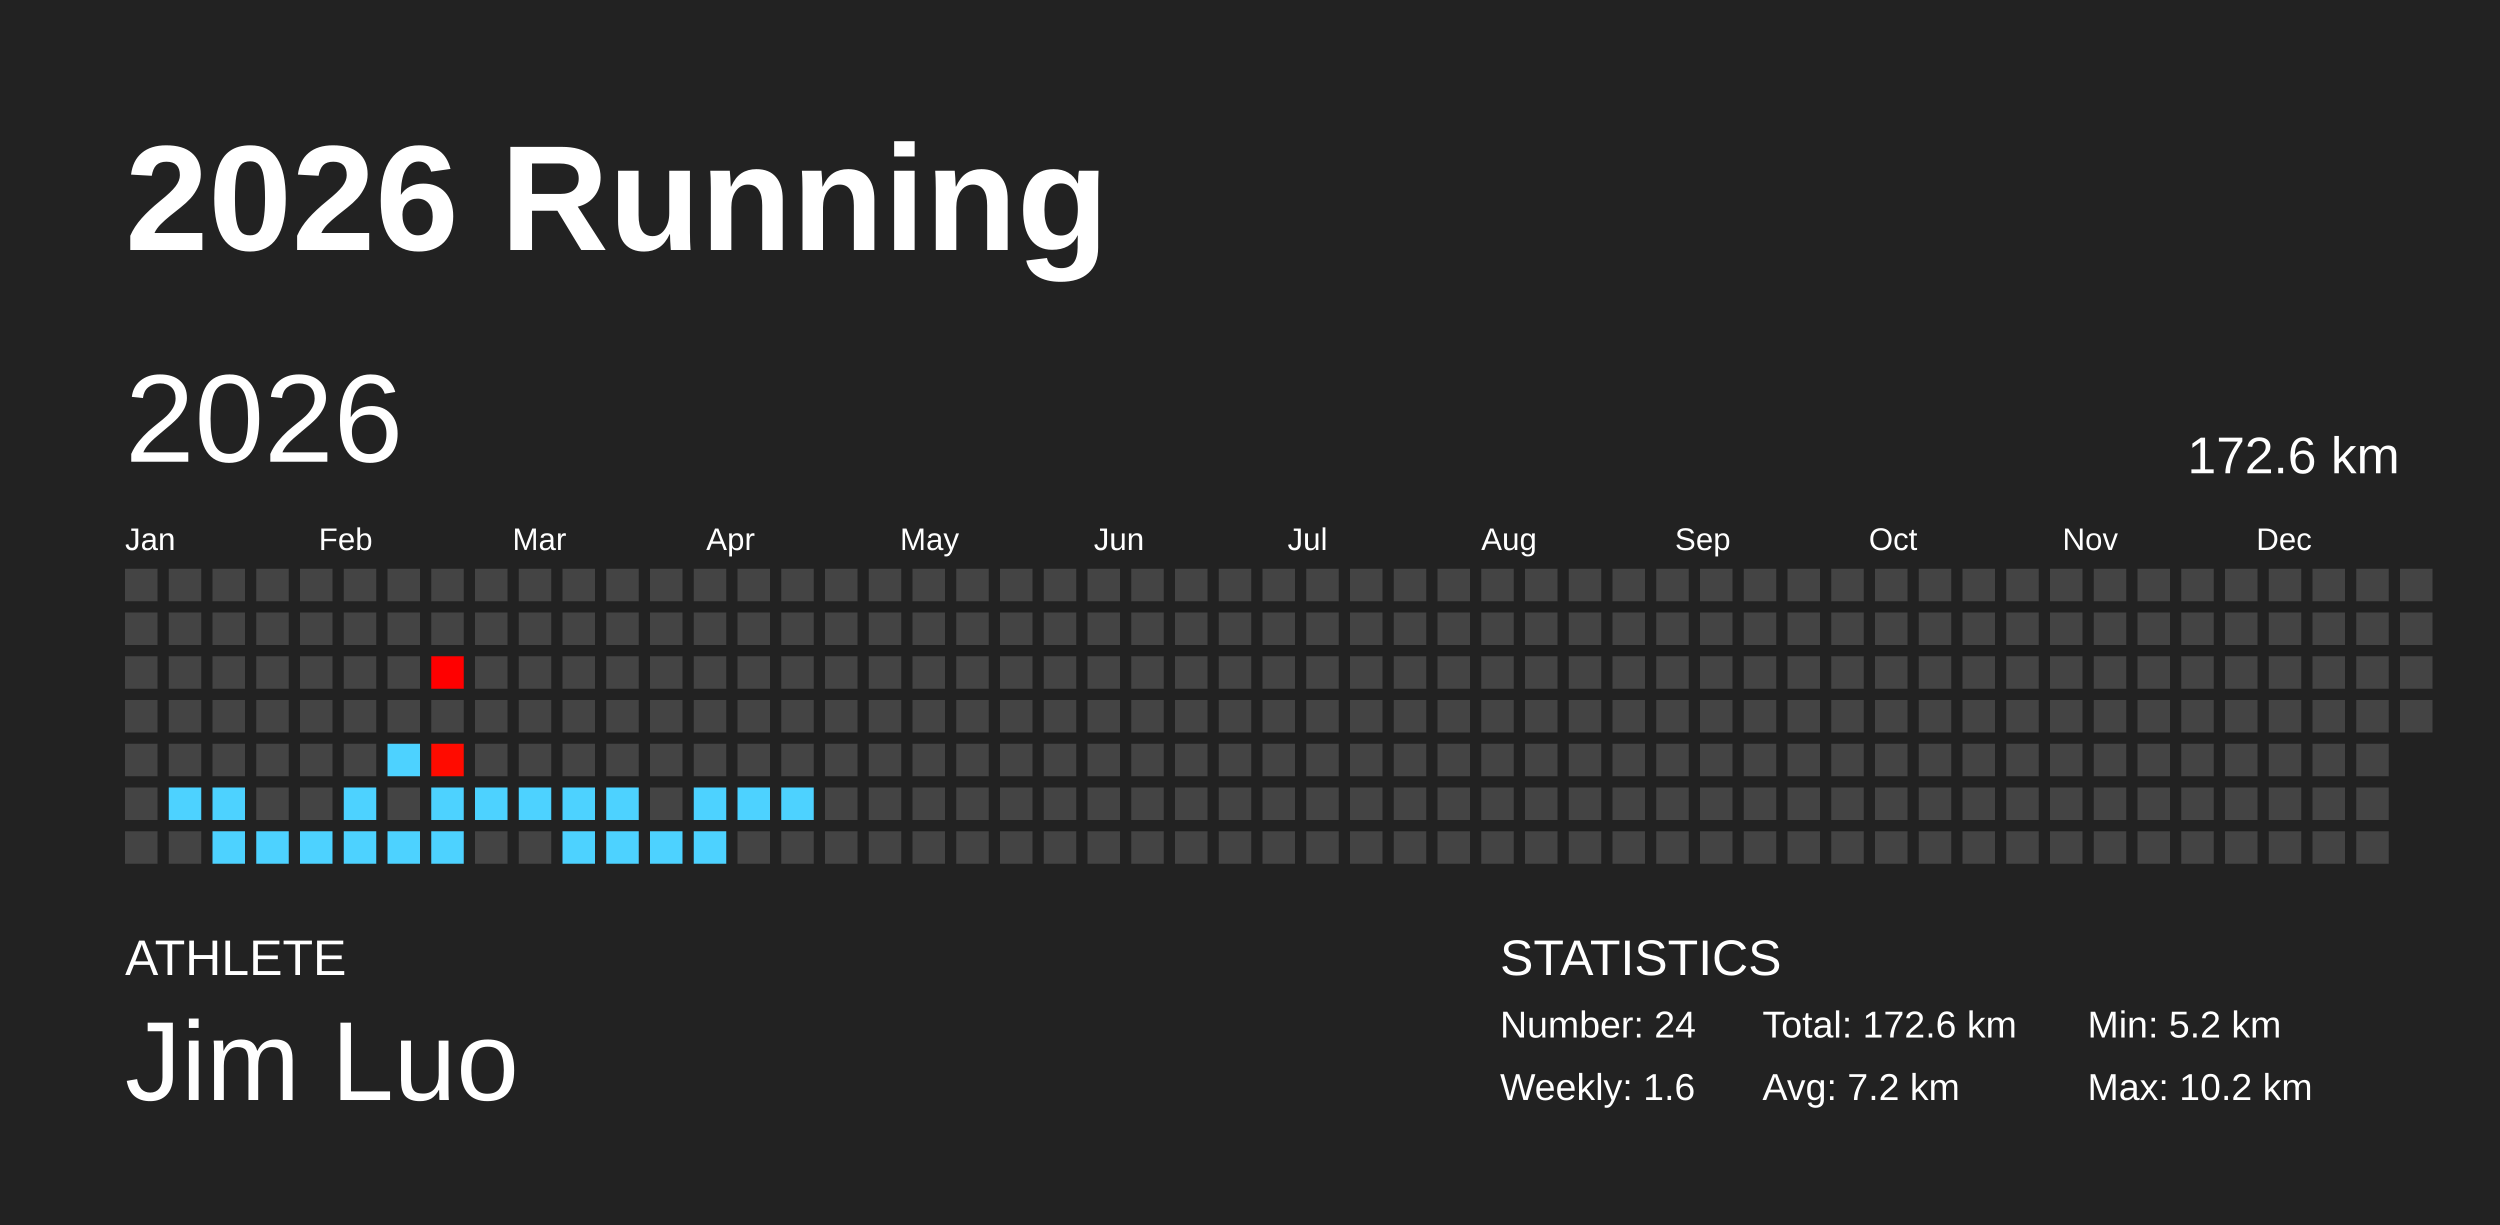
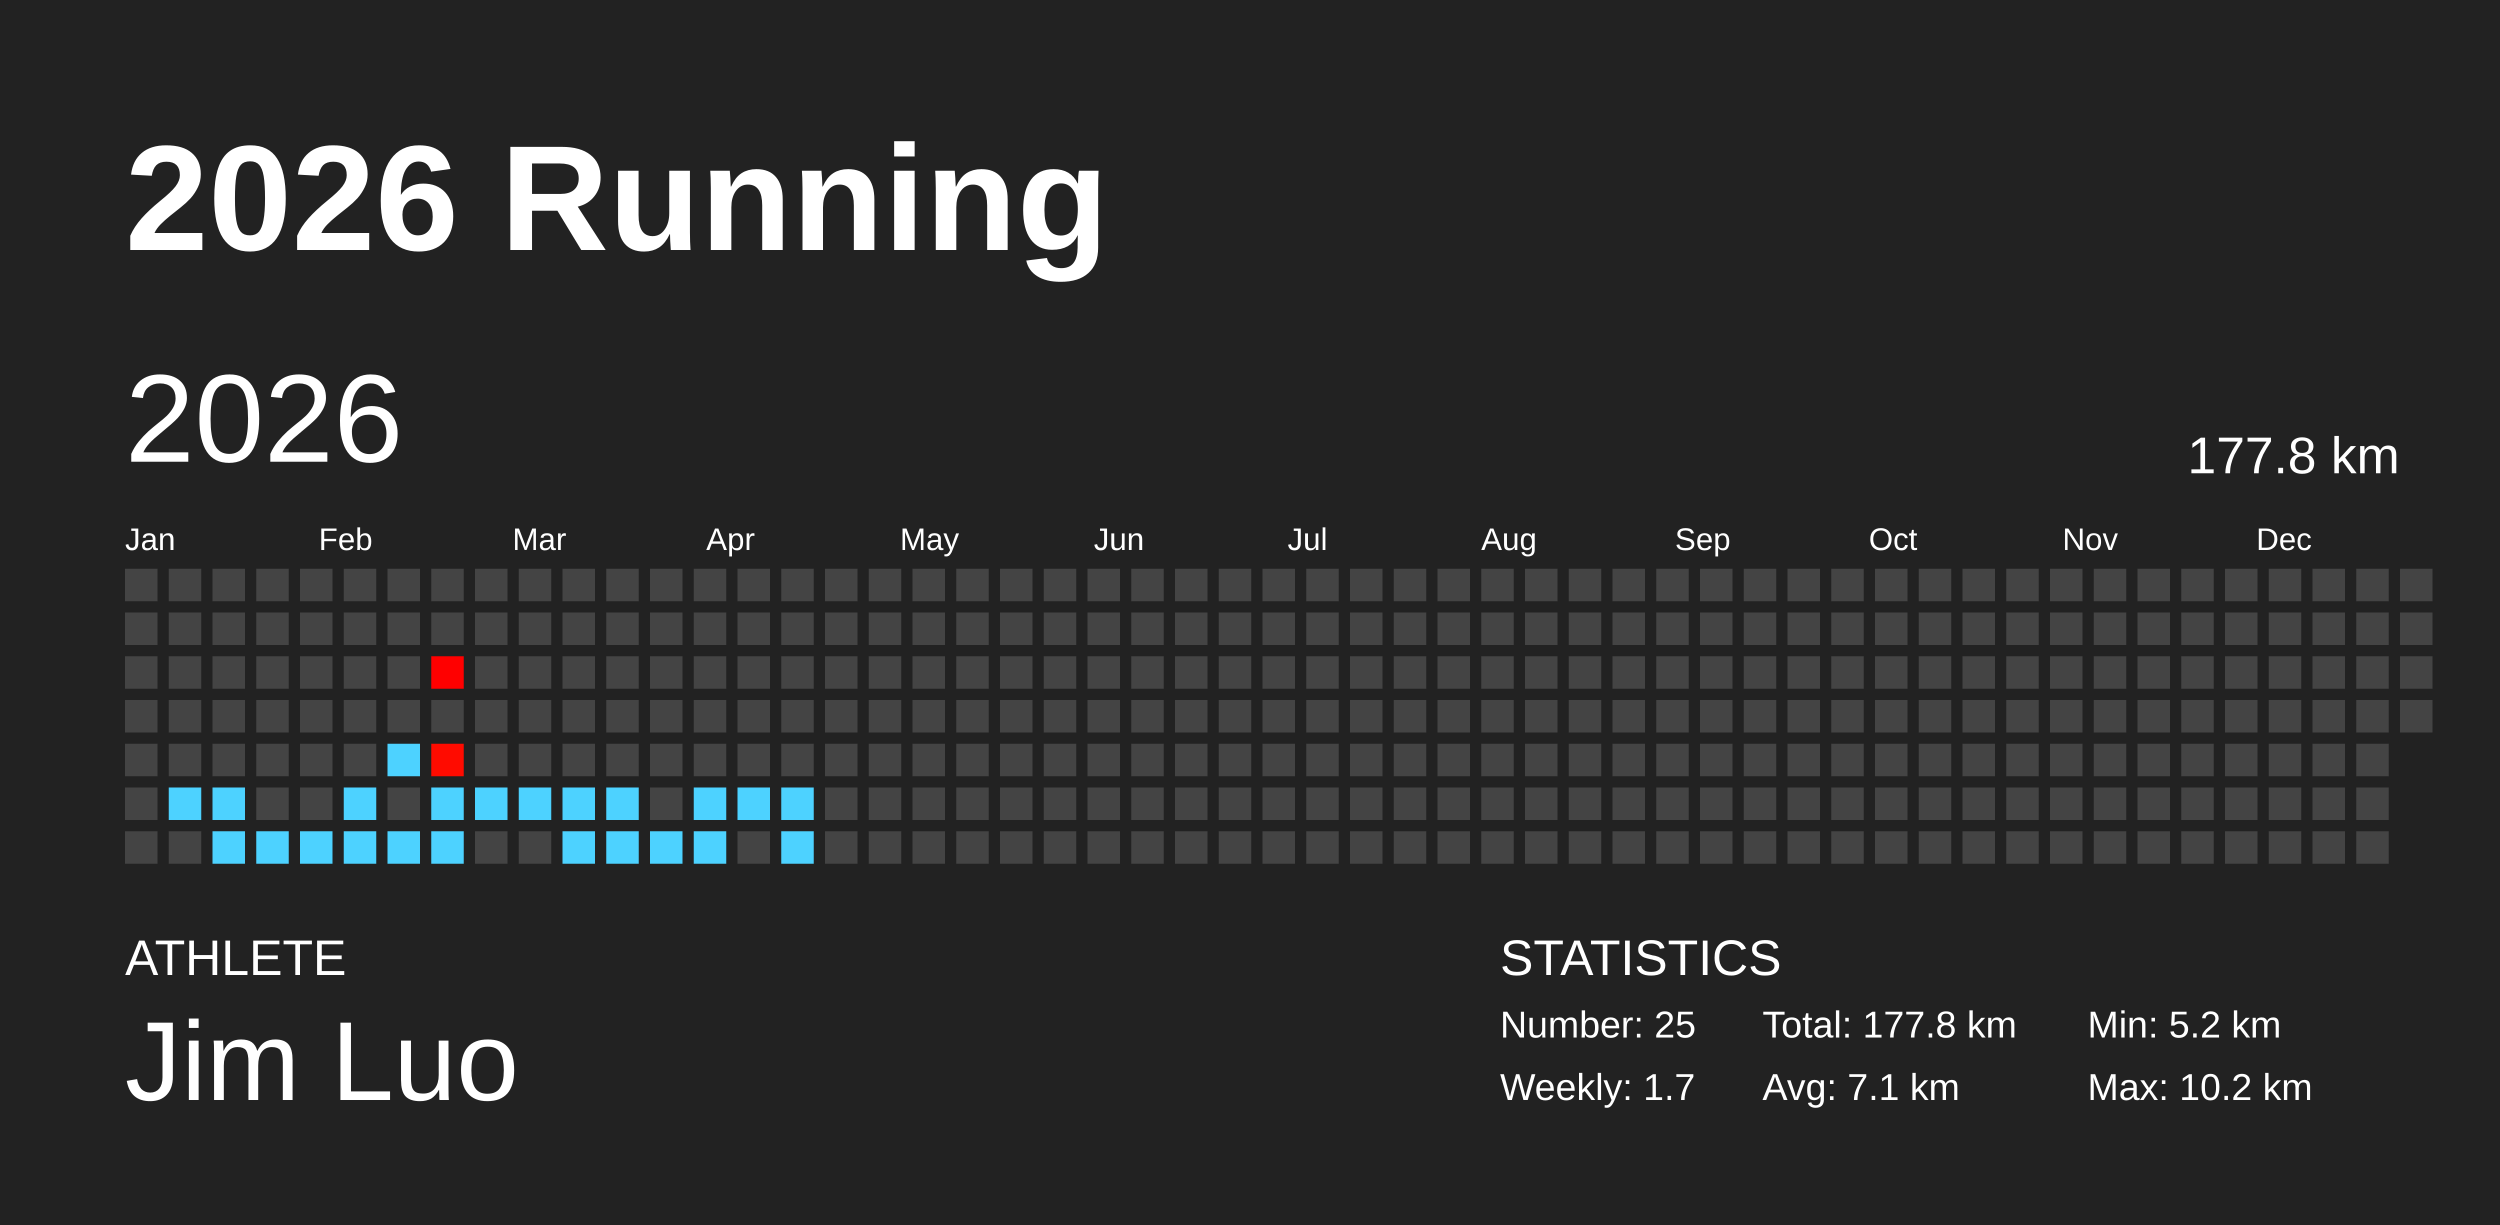
<svg xmlns="http://www.w3.org/2000/svg" baseProfile="full" height="98mm" version="1.1" viewBox="0,0,200,98" width="200mm">
  <defs />
  <rect fill="#222222" height="98" width="200" x="0" y="0" />
  <text fill="#FFFFFF" style="font-size:12px; font-family:Arial; font-weight:bold;" x="10" y="20">2026 Running</text>
  <text fill="#FFFFFF" style="font-size:4px; font-family:Arial" x="10" y="78">ATHLETE</text>
  <text fill="#FFFFFF" style="font-size:9px; font-family:Arial" x="10" y="88">Jim Luo</text>
  <text fill="#FFFFFF" style="font-size:4px; font-family:Arial" x="120" y="78">STATISTICS</text>
-   <text fill="#FFFFFF" style="font-size:3px; font-family:Arial" x="120" y="83">Number: 24</text>
-   <text fill="#FFFFFF" style="font-size:3px; font-family:Arial" x="120" y="88">Weekly: 1.6</text>
-   <text fill="#FFFFFF" style="font-size:3px; font-family:Arial" x="141" y="83">Total: 172.6 km</text>
-   <text fill="#FFFFFF" style="font-size:3px; font-family:Arial" x="141" y="88">Avg: 7.2 km</text>
+   <text fill="#FFFFFF" style="font-size:3px; font-family:Arial" x="120" y="83">Number: 25</text>
+   <text fill="#FFFFFF" style="font-size:3px; font-family:Arial" x="120" y="88">Weekly: 1.7</text>
+   <text fill="#FFFFFF" style="font-size:3px; font-family:Arial" x="141" y="83">Total: 177.8 km</text>
+   <text fill="#FFFFFF" style="font-size:3px; font-family:Arial" x="141" y="88">Avg: 7.1 km</text>
  <text fill="#FFFFFF" style="font-size:3px; font-family:Arial" x="167" y="83">Min: 5.2 km</text>
  <text fill="#FFFFFF" style="font-size:3px; font-family:Arial" x="167" y="88">Max: 10.2 km</text>
  <text dominant-baseline="hanging" fill="#FFFFFF" style="font-size:10.0px; font-family:Arial;" x="10" y="30">2026</text>
-   <text dominant-baseline="hanging" fill="#FFFFFF" style="font-size:4.125px; font-family:Arial;" x="175" y="35">172.6 km</text>
+   <text dominant-baseline="hanging" fill="#FFFFFF" style="font-size:4.125px; font-family:Arial;" x="175" y="35">177.8 km</text>
  <text fill="#FFFFFF" style="font-size:2.5px; font-family:Arial" x="10.0" y="44">Jan</text>
  <text fill="#FFFFFF" style="font-size:2.5px; font-family:Arial" x="25.5" y="44">Feb</text>
  <text fill="#FFFFFF" style="font-size:2.5px; font-family:Arial" x="41.0" y="44">Mar</text>
  <text fill="#FFFFFF" style="font-size:2.5px; font-family:Arial" x="56.5" y="44">Apr</text>
  <text fill="#FFFFFF" style="font-size:2.5px; font-family:Arial" x="72.0" y="44">May</text>
  <text fill="#FFFFFF" style="font-size:2.5px; font-family:Arial" x="87.5" y="44">Jun</text>
  <text fill="#FFFFFF" style="font-size:2.5px; font-family:Arial" x="103.0" y="44">Jul</text>
  <text fill="#FFFFFF" style="font-size:2.5px; font-family:Arial" x="118.5" y="44">Aug</text>
  <text fill="#FFFFFF" style="font-size:2.5px; font-family:Arial" x="134.0" y="44">Sep</text>
  <text fill="#FFFFFF" style="font-size:2.5px; font-family:Arial" x="149.5" y="44">Oct</text>
  <text fill="#FFFFFF" style="font-size:2.5px; font-family:Arial" x="165.0" y="44">Nov</text>
  <text fill="#FFFFFF" style="font-size:2.5px; font-family:Arial" x="180.5" y="44">Dec</text>
  <rect fill="#444444" height="2.6" width="2.6" x="10.0" y="45.5" />
  <rect fill="#444444" height="2.6" width="2.6" x="10.0" y="49.0" />
  <rect fill="#444444" height="2.6" width="2.6" x="10.0" y="52.5" />
  <rect fill="#444444" height="2.6" width="2.6" x="10.0" y="56.0" />
  <rect fill="#444444" height="2.6" width="2.6" x="10.0" y="59.5" />
  <rect fill="#444444" height="2.6" width="2.6" x="10.0" y="63.0" />
  <rect fill="#444444" height="2.6" width="2.6" x="10.0" y="66.5" />
  <rect fill="#444444" height="2.6" width="2.6" x="13.5" y="45.5" />
  <rect fill="#444444" height="2.6" width="2.6" x="13.5" y="49.0" />
  <rect fill="#444444" height="2.6" width="2.6" x="13.5" y="52.5" />
  <rect fill="#444444" height="2.6" width="2.6" x="13.5" y="56.0" />
  <rect fill="#444444" height="2.6" width="2.6" x="13.5" y="59.5" />
  <rect fill="#4dd2ff" height="2.6" width="2.6" x="13.5" y="63.0" />
  <rect fill="#444444" height="2.6" width="2.6" x="13.5" y="66.5" />
  <rect fill="#444444" height="2.6" width="2.6" x="17.0" y="45.5" />
  <rect fill="#444444" height="2.6" width="2.6" x="17.0" y="49.0" />
  <rect fill="#444444" height="2.6" width="2.6" x="17.0" y="52.5" />
  <rect fill="#444444" height="2.6" width="2.6" x="17.0" y="56.0" />
  <rect fill="#444444" height="2.6" width="2.6" x="17.0" y="59.5" />
  <rect fill="#4dd2ff" height="2.6" width="2.6" x="17.0" y="63.0" />
  <rect fill="#4dd2ff" height="2.6" width="2.6" x="17.0" y="66.5" />
  <rect fill="#444444" height="2.6" width="2.6" x="20.5" y="45.5" />
  <rect fill="#444444" height="2.6" width="2.6" x="20.5" y="49.0" />
  <rect fill="#444444" height="2.6" width="2.6" x="20.5" y="52.5" />
  <rect fill="#444444" height="2.6" width="2.6" x="20.5" y="56.0" />
  <rect fill="#444444" height="2.6" width="2.6" x="20.5" y="59.5" />
  <rect fill="#444444" height="2.6" width="2.6" x="20.5" y="63.0" />
  <rect fill="#4dd2ff" height="2.6" width="2.6" x="20.5" y="66.5" />
  <rect fill="#444444" height="2.6" width="2.6" x="24.0" y="45.5" />
  <rect fill="#444444" height="2.6" width="2.6" x="24.0" y="49.0" />
  <rect fill="#444444" height="2.6" width="2.6" x="24.0" y="52.5" />
  <rect fill="#444444" height="2.6" width="2.6" x="24.0" y="56.0" />
  <rect fill="#444444" height="2.6" width="2.6" x="24.0" y="59.5" />
  <rect fill="#444444" height="2.6" width="2.6" x="24.0" y="63.0" />
  <rect fill="#4dd2ff" height="2.6" width="2.6" x="24.0" y="66.5" />
  <rect fill="#444444" height="2.6" width="2.6" x="27.5" y="45.5" />
  <rect fill="#444444" height="2.6" width="2.6" x="27.5" y="49.0" />
  <rect fill="#444444" height="2.6" width="2.6" x="27.5" y="52.5" />
  <rect fill="#444444" height="2.6" width="2.6" x="27.5" y="56.0" />
  <rect fill="#444444" height="2.6" width="2.6" x="27.5" y="59.5" />
  <rect fill="#4dd2ff" height="2.6" width="2.6" x="27.5" y="63.0" />
  <rect fill="#4dd2ff" height="2.6" width="2.6" x="27.5" y="66.5" />
  <rect fill="#444444" height="2.6" width="2.6" x="31.0" y="45.5" />
  <rect fill="#444444" height="2.6" width="2.6" x="31.0" y="49.0" />
  <rect fill="#444444" height="2.6" width="2.6" x="31.0" y="52.5" />
  <rect fill="#444444" height="2.6" width="2.6" x="31.0" y="56.0" />
  <rect fill="#4dd2ff" height="2.6" width="2.6" x="31.0" y="59.5" />
  <rect fill="#444444" height="2.6" width="2.6" x="31.0" y="63.0" />
  <rect fill="#4dd2ff" height="2.6" width="2.6" x="31.0" y="66.5" />
  <rect fill="#444444" height="2.6" width="2.6" x="34.5" y="45.5" />
  <rect fill="#444444" height="2.6" width="2.6" x="34.5" y="49.0" />
  <rect fill="#ff0000" height="2.6" width="2.6" x="34.5" y="52.5" />
  <rect fill="#444444" height="2.6" width="2.6" x="34.5" y="56.0" />
  <rect fill="#ff0b00" height="2.6" width="2.6" x="34.5" y="59.5" />
  <rect fill="#4dd2ff" height="2.6" width="2.6" x="34.5" y="63.0" />
  <rect fill="#4dd2ff" height="2.6" width="2.6" x="34.5" y="66.5" />
  <rect fill="#444444" height="2.6" width="2.6" x="38.0" y="45.5" />
  <rect fill="#444444" height="2.6" width="2.6" x="38.0" y="49.0" />
  <rect fill="#444444" height="2.6" width="2.6" x="38.0" y="52.5" />
  <rect fill="#444444" height="2.6" width="2.6" x="38.0" y="56.0" />
  <rect fill="#444444" height="2.6" width="2.6" x="38.0" y="59.5" />
  <rect fill="#4dd2ff" height="2.6" width="2.6" x="38.0" y="63.0" />
  <rect fill="#444444" height="2.6" width="2.6" x="38.0" y="66.5" />
  <rect fill="#444444" height="2.6" width="2.6" x="41.5" y="45.5" />
  <rect fill="#444444" height="2.6" width="2.6" x="41.5" y="49.0" />
  <rect fill="#444444" height="2.6" width="2.6" x="41.5" y="52.5" />
  <rect fill="#444444" height="2.6" width="2.6" x="41.5" y="56.0" />
  <rect fill="#444444" height="2.6" width="2.6" x="41.5" y="59.5" />
  <rect fill="#4dd2ff" height="2.6" width="2.6" x="41.5" y="63.0" />
  <rect fill="#444444" height="2.6" width="2.6" x="41.5" y="66.5" />
  <rect fill="#444444" height="2.6" width="2.6" x="45.0" y="45.5" />
  <rect fill="#444444" height="2.6" width="2.6" x="45.0" y="49.0" />
  <rect fill="#444444" height="2.6" width="2.6" x="45.0" y="52.5" />
  <rect fill="#444444" height="2.6" width="2.6" x="45.0" y="56.0" />
  <rect fill="#444444" height="2.6" width="2.6" x="45.0" y="59.5" />
  <rect fill="#4dd2ff" height="2.6" width="2.6" x="45.0" y="63.0" />
  <rect fill="#4dd2ff" height="2.6" width="2.6" x="45.0" y="66.5" />
  <rect fill="#444444" height="2.6" width="2.6" x="48.5" y="45.5" />
  <rect fill="#444444" height="2.6" width="2.6" x="48.5" y="49.0" />
  <rect fill="#444444" height="2.6" width="2.6" x="48.5" y="52.5" />
  <rect fill="#444444" height="2.6" width="2.6" x="48.5" y="56.0" />
  <rect fill="#444444" height="2.6" width="2.6" x="48.5" y="59.5" />
  <rect fill="#4dd2ff" height="2.6" width="2.6" x="48.5" y="63.0" />
  <rect fill="#4dd2ff" height="2.6" width="2.6" x="48.5" y="66.5" />
  <rect fill="#444444" height="2.6" width="2.6" x="52.0" y="45.5" />
  <rect fill="#444444" height="2.6" width="2.6" x="52.0" y="49.0" />
  <rect fill="#444444" height="2.6" width="2.6" x="52.0" y="52.5" />
  <rect fill="#444444" height="2.6" width="2.6" x="52.0" y="56.0" />
  <rect fill="#444444" height="2.6" width="2.6" x="52.0" y="59.5" />
  <rect fill="#444444" height="2.6" width="2.6" x="52.0" y="63.0" />
  <rect fill="#4dd2ff" height="2.6" width="2.6" x="52.0" y="66.5" />
  <rect fill="#444444" height="2.6" width="2.6" x="55.5" y="45.5" />
  <rect fill="#444444" height="2.6" width="2.6" x="55.5" y="49.0" />
  <rect fill="#444444" height="2.6" width="2.6" x="55.5" y="52.5" />
  <rect fill="#444444" height="2.6" width="2.6" x="55.5" y="56.0" />
  <rect fill="#444444" height="2.6" width="2.6" x="55.5" y="59.5" />
  <rect fill="#4dd2ff" height="2.6" width="2.6" x="55.5" y="63.0" />
  <rect fill="#4dd2ff" height="2.6" width="2.6" x="55.5" y="66.5" />
  <rect fill="#444444" height="2.6" width="2.6" x="59.0" y="45.5" />
  <rect fill="#444444" height="2.6" width="2.6" x="59.0" y="49.0" />
  <rect fill="#444444" height="2.6" width="2.6" x="59.0" y="52.5" />
  <rect fill="#444444" height="2.6" width="2.6" x="59.0" y="56.0" />
  <rect fill="#444444" height="2.6" width="2.6" x="59.0" y="59.5" />
  <rect fill="#4dd2ff" height="2.6" width="2.6" x="59.0" y="63.0" />
  <rect fill="#444444" height="2.6" width="2.6" x="59.0" y="66.5" />
  <rect fill="#444444" height="2.6" width="2.6" x="62.5" y="45.5" />
  <rect fill="#444444" height="2.6" width="2.6" x="62.5" y="49.0" />
  <rect fill="#444444" height="2.6" width="2.6" x="62.5" y="52.5" />
  <rect fill="#444444" height="2.6" width="2.6" x="62.5" y="56.0" />
  <rect fill="#444444" height="2.6" width="2.6" x="62.5" y="59.5" />
  <rect fill="#4dd2ff" height="2.6" width="2.6" x="62.5" y="63.0" />
-   <rect fill="#444444" height="2.6" width="2.6" x="62.5" y="66.5" />
+   <rect fill="#4dd2ff" height="2.6" width="2.6" x="62.5" y="66.5" />
  <rect fill="#444444" height="2.6" width="2.6" x="66.0" y="45.5" />
  <rect fill="#444444" height="2.6" width="2.6" x="66.0" y="49.0" />
  <rect fill="#444444" height="2.6" width="2.6" x="66.0" y="52.5" />
  <rect fill="#444444" height="2.6" width="2.6" x="66.0" y="56.0" />
  <rect fill="#444444" height="2.6" width="2.6" x="66.0" y="59.5" />
  <rect fill="#444444" height="2.6" width="2.6" x="66.0" y="63.0" />
  <rect fill="#444444" height="2.6" width="2.6" x="66.0" y="66.5" />
  <rect fill="#444444" height="2.6" width="2.6" x="69.5" y="45.5" />
  <rect fill="#444444" height="2.6" width="2.6" x="69.5" y="49.0" />
  <rect fill="#444444" height="2.6" width="2.6" x="69.5" y="52.5" />
  <rect fill="#444444" height="2.6" width="2.6" x="69.5" y="56.0" />
  <rect fill="#444444" height="2.6" width="2.6" x="69.5" y="59.5" />
  <rect fill="#444444" height="2.6" width="2.6" x="69.5" y="63.0" />
  <rect fill="#444444" height="2.6" width="2.6" x="69.5" y="66.5" />
  <rect fill="#444444" height="2.6" width="2.6" x="73.0" y="45.5" />
  <rect fill="#444444" height="2.6" width="2.6" x="73.0" y="49.0" />
  <rect fill="#444444" height="2.6" width="2.6" x="73.0" y="52.5" />
  <rect fill="#444444" height="2.6" width="2.6" x="73.0" y="56.0" />
  <rect fill="#444444" height="2.6" width="2.6" x="73.0" y="59.5" />
  <rect fill="#444444" height="2.6" width="2.6" x="73.0" y="63.0" />
  <rect fill="#444444" height="2.6" width="2.6" x="73.0" y="66.5" />
  <rect fill="#444444" height="2.6" width="2.6" x="76.5" y="45.5" />
  <rect fill="#444444" height="2.6" width="2.6" x="76.5" y="49.0" />
  <rect fill="#444444" height="2.6" width="2.6" x="76.5" y="52.5" />
  <rect fill="#444444" height="2.6" width="2.6" x="76.5" y="56.0" />
  <rect fill="#444444" height="2.6" width="2.6" x="76.5" y="59.5" />
  <rect fill="#444444" height="2.6" width="2.6" x="76.5" y="63.0" />
  <rect fill="#444444" height="2.6" width="2.6" x="76.5" y="66.5" />
  <rect fill="#444444" height="2.6" width="2.6" x="80.0" y="45.5" />
  <rect fill="#444444" height="2.6" width="2.6" x="80.0" y="49.0" />
  <rect fill="#444444" height="2.6" width="2.6" x="80.0" y="52.5" />
  <rect fill="#444444" height="2.6" width="2.6" x="80.0" y="56.0" />
  <rect fill="#444444" height="2.6" width="2.6" x="80.0" y="59.5" />
  <rect fill="#444444" height="2.6" width="2.6" x="80.0" y="63.0" />
  <rect fill="#444444" height="2.6" width="2.6" x="80.0" y="66.5" />
  <rect fill="#444444" height="2.6" width="2.6" x="83.5" y="45.5" />
  <rect fill="#444444" height="2.6" width="2.6" x="83.5" y="49.0" />
  <rect fill="#444444" height="2.6" width="2.6" x="83.5" y="52.5" />
  <rect fill="#444444" height="2.6" width="2.6" x="83.5" y="56.0" />
  <rect fill="#444444" height="2.6" width="2.6" x="83.5" y="59.5" />
  <rect fill="#444444" height="2.6" width="2.6" x="83.5" y="63.0" />
  <rect fill="#444444" height="2.6" width="2.6" x="83.5" y="66.5" />
  <rect fill="#444444" height="2.6" width="2.6" x="87.0" y="45.5" />
  <rect fill="#444444" height="2.6" width="2.6" x="87.0" y="49.0" />
  <rect fill="#444444" height="2.6" width="2.6" x="87.0" y="52.5" />
  <rect fill="#444444" height="2.6" width="2.6" x="87.0" y="56.0" />
  <rect fill="#444444" height="2.6" width="2.6" x="87.0" y="59.5" />
  <rect fill="#444444" height="2.6" width="2.6" x="87.0" y="63.0" />
  <rect fill="#444444" height="2.6" width="2.6" x="87.0" y="66.5" />
  <rect fill="#444444" height="2.6" width="2.6" x="90.5" y="45.5" />
  <rect fill="#444444" height="2.6" width="2.6" x="90.5" y="49.0" />
  <rect fill="#444444" height="2.6" width="2.6" x="90.5" y="52.5" />
  <rect fill="#444444" height="2.6" width="2.6" x="90.5" y="56.0" />
  <rect fill="#444444" height="2.6" width="2.6" x="90.5" y="59.5" />
  <rect fill="#444444" height="2.6" width="2.6" x="90.5" y="63.0" />
  <rect fill="#444444" height="2.6" width="2.6" x="90.5" y="66.5" />
  <rect fill="#444444" height="2.6" width="2.6" x="94.0" y="45.5" />
  <rect fill="#444444" height="2.6" width="2.6" x="94.0" y="49.0" />
  <rect fill="#444444" height="2.6" width="2.6" x="94.0" y="52.5" />
  <rect fill="#444444" height="2.6" width="2.6" x="94.0" y="56.0" />
  <rect fill="#444444" height="2.6" width="2.6" x="94.0" y="59.5" />
  <rect fill="#444444" height="2.6" width="2.6" x="94.0" y="63.0" />
  <rect fill="#444444" height="2.6" width="2.6" x="94.0" y="66.5" />
  <rect fill="#444444" height="2.6" width="2.6" x="97.5" y="45.5" />
  <rect fill="#444444" height="2.6" width="2.6" x="97.5" y="49.0" />
  <rect fill="#444444" height="2.6" width="2.6" x="97.5" y="52.5" />
  <rect fill="#444444" height="2.6" width="2.6" x="97.5" y="56.0" />
  <rect fill="#444444" height="2.6" width="2.6" x="97.5" y="59.5" />
  <rect fill="#444444" height="2.6" width="2.6" x="97.5" y="63.0" />
  <rect fill="#444444" height="2.6" width="2.6" x="97.5" y="66.5" />
  <rect fill="#444444" height="2.6" width="2.6" x="101.0" y="45.5" />
  <rect fill="#444444" height="2.6" width="2.6" x="101.0" y="49.0" />
  <rect fill="#444444" height="2.6" width="2.6" x="101.0" y="52.5" />
  <rect fill="#444444" height="2.6" width="2.6" x="101.0" y="56.0" />
  <rect fill="#444444" height="2.6" width="2.6" x="101.0" y="59.5" />
  <rect fill="#444444" height="2.6" width="2.6" x="101.0" y="63.0" />
  <rect fill="#444444" height="2.6" width="2.6" x="101.0" y="66.5" />
  <rect fill="#444444" height="2.6" width="2.6" x="104.5" y="45.5" />
  <rect fill="#444444" height="2.6" width="2.6" x="104.5" y="49.0" />
  <rect fill="#444444" height="2.6" width="2.6" x="104.5" y="52.5" />
  <rect fill="#444444" height="2.6" width="2.6" x="104.5" y="56.0" />
  <rect fill="#444444" height="2.6" width="2.6" x="104.5" y="59.5" />
  <rect fill="#444444" height="2.6" width="2.6" x="104.5" y="63.0" />
  <rect fill="#444444" height="2.6" width="2.6" x="104.5" y="66.5" />
  <rect fill="#444444" height="2.6" width="2.6" x="108.0" y="45.5" />
  <rect fill="#444444" height="2.6" width="2.6" x="108.0" y="49.0" />
  <rect fill="#444444" height="2.6" width="2.6" x="108.0" y="52.5" />
  <rect fill="#444444" height="2.6" width="2.6" x="108.0" y="56.0" />
  <rect fill="#444444" height="2.6" width="2.6" x="108.0" y="59.5" />
  <rect fill="#444444" height="2.6" width="2.6" x="108.0" y="63.0" />
  <rect fill="#444444" height="2.6" width="2.6" x="108.0" y="66.5" />
  <rect fill="#444444" height="2.6" width="2.6" x="111.5" y="45.5" />
  <rect fill="#444444" height="2.6" width="2.6" x="111.5" y="49.0" />
  <rect fill="#444444" height="2.6" width="2.6" x="111.5" y="52.5" />
  <rect fill="#444444" height="2.6" width="2.6" x="111.5" y="56.0" />
  <rect fill="#444444" height="2.6" width="2.6" x="111.5" y="59.5" />
  <rect fill="#444444" height="2.6" width="2.6" x="111.5" y="63.0" />
  <rect fill="#444444" height="2.6" width="2.6" x="111.5" y="66.5" />
  <rect fill="#444444" height="2.6" width="2.6" x="115.0" y="45.5" />
  <rect fill="#444444" height="2.6" width="2.6" x="115.0" y="49.0" />
  <rect fill="#444444" height="2.6" width="2.6" x="115.0" y="52.5" />
  <rect fill="#444444" height="2.6" width="2.6" x="115.0" y="56.0" />
  <rect fill="#444444" height="2.6" width="2.6" x="115.0" y="59.5" />
  <rect fill="#444444" height="2.6" width="2.6" x="115.0" y="63.0" />
  <rect fill="#444444" height="2.6" width="2.6" x="115.0" y="66.5" />
  <rect fill="#444444" height="2.6" width="2.6" x="118.5" y="45.5" />
  <rect fill="#444444" height="2.6" width="2.6" x="118.5" y="49.0" />
  <rect fill="#444444" height="2.6" width="2.6" x="118.5" y="52.5" />
  <rect fill="#444444" height="2.6" width="2.6" x="118.5" y="56.0" />
  <rect fill="#444444" height="2.6" width="2.6" x="118.5" y="59.5" />
  <rect fill="#444444" height="2.6" width="2.6" x="118.5" y="63.0" />
  <rect fill="#444444" height="2.6" width="2.6" x="118.5" y="66.5" />
  <rect fill="#444444" height="2.6" width="2.6" x="122.0" y="45.5" />
  <rect fill="#444444" height="2.6" width="2.6" x="122.0" y="49.0" />
  <rect fill="#444444" height="2.6" width="2.6" x="122.0" y="52.5" />
  <rect fill="#444444" height="2.6" width="2.6" x="122.0" y="56.0" />
  <rect fill="#444444" height="2.6" width="2.6" x="122.0" y="59.5" />
  <rect fill="#444444" height="2.6" width="2.6" x="122.0" y="63.0" />
  <rect fill="#444444" height="2.6" width="2.6" x="122.0" y="66.5" />
  <rect fill="#444444" height="2.6" width="2.6" x="125.5" y="45.5" />
  <rect fill="#444444" height="2.6" width="2.6" x="125.5" y="49.0" />
  <rect fill="#444444" height="2.6" width="2.6" x="125.5" y="52.5" />
  <rect fill="#444444" height="2.6" width="2.6" x="125.5" y="56.0" />
  <rect fill="#444444" height="2.6" width="2.6" x="125.5" y="59.5" />
  <rect fill="#444444" height="2.6" width="2.6" x="125.5" y="63.0" />
  <rect fill="#444444" height="2.6" width="2.6" x="125.5" y="66.5" />
  <rect fill="#444444" height="2.6" width="2.6" x="129.0" y="45.5" />
  <rect fill="#444444" height="2.6" width="2.6" x="129.0" y="49.0" />
  <rect fill="#444444" height="2.6" width="2.6" x="129.0" y="52.5" />
  <rect fill="#444444" height="2.6" width="2.6" x="129.0" y="56.0" />
  <rect fill="#444444" height="2.6" width="2.6" x="129.0" y="59.5" />
  <rect fill="#444444" height="2.6" width="2.6" x="129.0" y="63.0" />
  <rect fill="#444444" height="2.6" width="2.6" x="129.0" y="66.5" />
  <rect fill="#444444" height="2.6" width="2.6" x="132.5" y="45.5" />
  <rect fill="#444444" height="2.6" width="2.6" x="132.5" y="49.0" />
  <rect fill="#444444" height="2.6" width="2.6" x="132.5" y="52.5" />
  <rect fill="#444444" height="2.6" width="2.6" x="132.5" y="56.0" />
  <rect fill="#444444" height="2.6" width="2.6" x="132.5" y="59.5" />
  <rect fill="#444444" height="2.6" width="2.6" x="132.5" y="63.0" />
  <rect fill="#444444" height="2.6" width="2.6" x="132.5" y="66.5" />
  <rect fill="#444444" height="2.6" width="2.6" x="136.0" y="45.5" />
  <rect fill="#444444" height="2.6" width="2.6" x="136.0" y="49.0" />
  <rect fill="#444444" height="2.6" width="2.6" x="136.0" y="52.5" />
  <rect fill="#444444" height="2.6" width="2.6" x="136.0" y="56.0" />
  <rect fill="#444444" height="2.6" width="2.6" x="136.0" y="59.5" />
  <rect fill="#444444" height="2.6" width="2.6" x="136.0" y="63.0" />
  <rect fill="#444444" height="2.6" width="2.6" x="136.0" y="66.5" />
  <rect fill="#444444" height="2.6" width="2.6" x="139.5" y="45.5" />
  <rect fill="#444444" height="2.6" width="2.6" x="139.5" y="49.0" />
  <rect fill="#444444" height="2.6" width="2.6" x="139.5" y="52.5" />
  <rect fill="#444444" height="2.6" width="2.6" x="139.5" y="56.0" />
  <rect fill="#444444" height="2.6" width="2.6" x="139.5" y="59.5" />
  <rect fill="#444444" height="2.6" width="2.6" x="139.5" y="63.0" />
  <rect fill="#444444" height="2.6" width="2.6" x="139.5" y="66.5" />
  <rect fill="#444444" height="2.6" width="2.6" x="143.0" y="45.5" />
  <rect fill="#444444" height="2.6" width="2.6" x="143.0" y="49.0" />
  <rect fill="#444444" height="2.6" width="2.6" x="143.0" y="52.5" />
  <rect fill="#444444" height="2.6" width="2.6" x="143.0" y="56.0" />
  <rect fill="#444444" height="2.6" width="2.6" x="143.0" y="59.5" />
  <rect fill="#444444" height="2.6" width="2.6" x="143.0" y="63.0" />
  <rect fill="#444444" height="2.6" width="2.6" x="143.0" y="66.5" />
  <rect fill="#444444" height="2.6" width="2.6" x="146.5" y="45.5" />
  <rect fill="#444444" height="2.6" width="2.6" x="146.5" y="49.0" />
  <rect fill="#444444" height="2.6" width="2.6" x="146.5" y="52.5" />
  <rect fill="#444444" height="2.6" width="2.6" x="146.5" y="56.0" />
  <rect fill="#444444" height="2.6" width="2.6" x="146.5" y="59.5" />
  <rect fill="#444444" height="2.6" width="2.6" x="146.5" y="63.0" />
  <rect fill="#444444" height="2.6" width="2.6" x="146.5" y="66.5" />
  <rect fill="#444444" height="2.6" width="2.6" x="150.0" y="45.5" />
  <rect fill="#444444" height="2.6" width="2.6" x="150.0" y="49.0" />
  <rect fill="#444444" height="2.6" width="2.6" x="150.0" y="52.5" />
  <rect fill="#444444" height="2.6" width="2.6" x="150.0" y="56.0" />
  <rect fill="#444444" height="2.6" width="2.6" x="150.0" y="59.5" />
  <rect fill="#444444" height="2.6" width="2.6" x="150.0" y="63.0" />
  <rect fill="#444444" height="2.6" width="2.6" x="150.0" y="66.5" />
  <rect fill="#444444" height="2.6" width="2.6" x="153.5" y="45.5" />
  <rect fill="#444444" height="2.6" width="2.6" x="153.5" y="49.0" />
  <rect fill="#444444" height="2.6" width="2.6" x="153.5" y="52.5" />
  <rect fill="#444444" height="2.6" width="2.6" x="153.5" y="56.0" />
  <rect fill="#444444" height="2.6" width="2.6" x="153.5" y="59.5" />
  <rect fill="#444444" height="2.6" width="2.6" x="153.5" y="63.0" />
  <rect fill="#444444" height="2.6" width="2.6" x="153.5" y="66.5" />
  <rect fill="#444444" height="2.6" width="2.6" x="157.0" y="45.5" />
  <rect fill="#444444" height="2.6" width="2.6" x="157.0" y="49.0" />
  <rect fill="#444444" height="2.6" width="2.6" x="157.0" y="52.5" />
  <rect fill="#444444" height="2.6" width="2.6" x="157.0" y="56.0" />
  <rect fill="#444444" height="2.6" width="2.6" x="157.0" y="59.5" />
  <rect fill="#444444" height="2.6" width="2.6" x="157.0" y="63.0" />
  <rect fill="#444444" height="2.6" width="2.6" x="157.0" y="66.5" />
  <rect fill="#444444" height="2.6" width="2.6" x="160.5" y="45.5" />
  <rect fill="#444444" height="2.6" width="2.6" x="160.5" y="49.0" />
  <rect fill="#444444" height="2.6" width="2.6" x="160.5" y="52.5" />
  <rect fill="#444444" height="2.6" width="2.6" x="160.5" y="56.0" />
  <rect fill="#444444" height="2.6" width="2.6" x="160.5" y="59.5" />
  <rect fill="#444444" height="2.6" width="2.6" x="160.5" y="63.0" />
  <rect fill="#444444" height="2.6" width="2.6" x="160.5" y="66.5" />
  <rect fill="#444444" height="2.6" width="2.6" x="164.0" y="45.5" />
  <rect fill="#444444" height="2.6" width="2.6" x="164.0" y="49.0" />
  <rect fill="#444444" height="2.6" width="2.6" x="164.0" y="52.5" />
  <rect fill="#444444" height="2.6" width="2.6" x="164.0" y="56.0" />
  <rect fill="#444444" height="2.6" width="2.6" x="164.0" y="59.5" />
  <rect fill="#444444" height="2.6" width="2.6" x="164.0" y="63.0" />
  <rect fill="#444444" height="2.6" width="2.6" x="164.0" y="66.5" />
  <rect fill="#444444" height="2.6" width="2.6" x="167.5" y="45.5" />
  <rect fill="#444444" height="2.6" width="2.6" x="167.5" y="49.0" />
  <rect fill="#444444" height="2.6" width="2.6" x="167.5" y="52.5" />
  <rect fill="#444444" height="2.6" width="2.6" x="167.5" y="56.0" />
  <rect fill="#444444" height="2.6" width="2.6" x="167.5" y="59.5" />
  <rect fill="#444444" height="2.6" width="2.6" x="167.5" y="63.0" />
  <rect fill="#444444" height="2.6" width="2.6" x="167.5" y="66.5" />
  <rect fill="#444444" height="2.6" width="2.6" x="171.0" y="45.5" />
  <rect fill="#444444" height="2.6" width="2.6" x="171.0" y="49.0" />
  <rect fill="#444444" height="2.6" width="2.6" x="171.0" y="52.5" />
  <rect fill="#444444" height="2.6" width="2.6" x="171.0" y="56.0" />
  <rect fill="#444444" height="2.6" width="2.6" x="171.0" y="59.5" />
  <rect fill="#444444" height="2.6" width="2.6" x="171.0" y="63.0" />
  <rect fill="#444444" height="2.6" width="2.6" x="171.0" y="66.5" />
  <rect fill="#444444" height="2.6" width="2.6" x="174.5" y="45.5" />
  <rect fill="#444444" height="2.6" width="2.6" x="174.5" y="49.0" />
  <rect fill="#444444" height="2.6" width="2.6" x="174.5" y="52.5" />
  <rect fill="#444444" height="2.6" width="2.6" x="174.5" y="56.0" />
  <rect fill="#444444" height="2.6" width="2.6" x="174.5" y="59.5" />
  <rect fill="#444444" height="2.6" width="2.6" x="174.5" y="63.0" />
  <rect fill="#444444" height="2.6" width="2.6" x="174.5" y="66.5" />
  <rect fill="#444444" height="2.6" width="2.6" x="178.0" y="45.5" />
  <rect fill="#444444" height="2.6" width="2.6" x="178.0" y="49.0" />
  <rect fill="#444444" height="2.6" width="2.6" x="178.0" y="52.5" />
  <rect fill="#444444" height="2.6" width="2.6" x="178.0" y="56.0" />
  <rect fill="#444444" height="2.6" width="2.6" x="178.0" y="59.5" />
  <rect fill="#444444" height="2.6" width="2.6" x="178.0" y="63.0" />
  <rect fill="#444444" height="2.6" width="2.6" x="178.0" y="66.5" />
  <rect fill="#444444" height="2.6" width="2.6" x="181.5" y="45.5" />
  <rect fill="#444444" height="2.6" width="2.6" x="181.5" y="49.0" />
  <rect fill="#444444" height="2.6" width="2.6" x="181.5" y="52.5" />
  <rect fill="#444444" height="2.6" width="2.6" x="181.5" y="56.0" />
  <rect fill="#444444" height="2.6" width="2.6" x="181.5" y="59.5" />
  <rect fill="#444444" height="2.6" width="2.6" x="181.5" y="63.0" />
  <rect fill="#444444" height="2.6" width="2.6" x="181.5" y="66.5" />
  <rect fill="#444444" height="2.6" width="2.6" x="185.0" y="45.5" />
  <rect fill="#444444" height="2.6" width="2.6" x="185.0" y="49.0" />
  <rect fill="#444444" height="2.6" width="2.6" x="185.0" y="52.5" />
  <rect fill="#444444" height="2.6" width="2.6" x="185.0" y="56.0" />
  <rect fill="#444444" height="2.6" width="2.6" x="185.0" y="59.5" />
  <rect fill="#444444" height="2.6" width="2.6" x="185.0" y="63.0" />
  <rect fill="#444444" height="2.6" width="2.6" x="185.0" y="66.5" />
  <rect fill="#444444" height="2.6" width="2.6" x="188.5" y="45.5" />
  <rect fill="#444444" height="2.6" width="2.6" x="188.5" y="49.0" />
  <rect fill="#444444" height="2.6" width="2.6" x="188.5" y="52.5" />
  <rect fill="#444444" height="2.6" width="2.6" x="188.5" y="56.0" />
  <rect fill="#444444" height="2.6" width="2.6" x="188.5" y="59.5" />
  <rect fill="#444444" height="2.6" width="2.6" x="188.5" y="63.0" />
  <rect fill="#444444" height="2.6" width="2.6" x="188.5" y="66.5" />
  <rect fill="#444444" height="2.6" width="2.6" x="192.0" y="45.5" />
  <rect fill="#444444" height="2.6" width="2.6" x="192.0" y="49.0" />
  <rect fill="#444444" height="2.6" width="2.6" x="192.0" y="52.5" />
  <rect fill="#444444" height="2.6" width="2.6" x="192.0" y="56.0" />
</svg>
